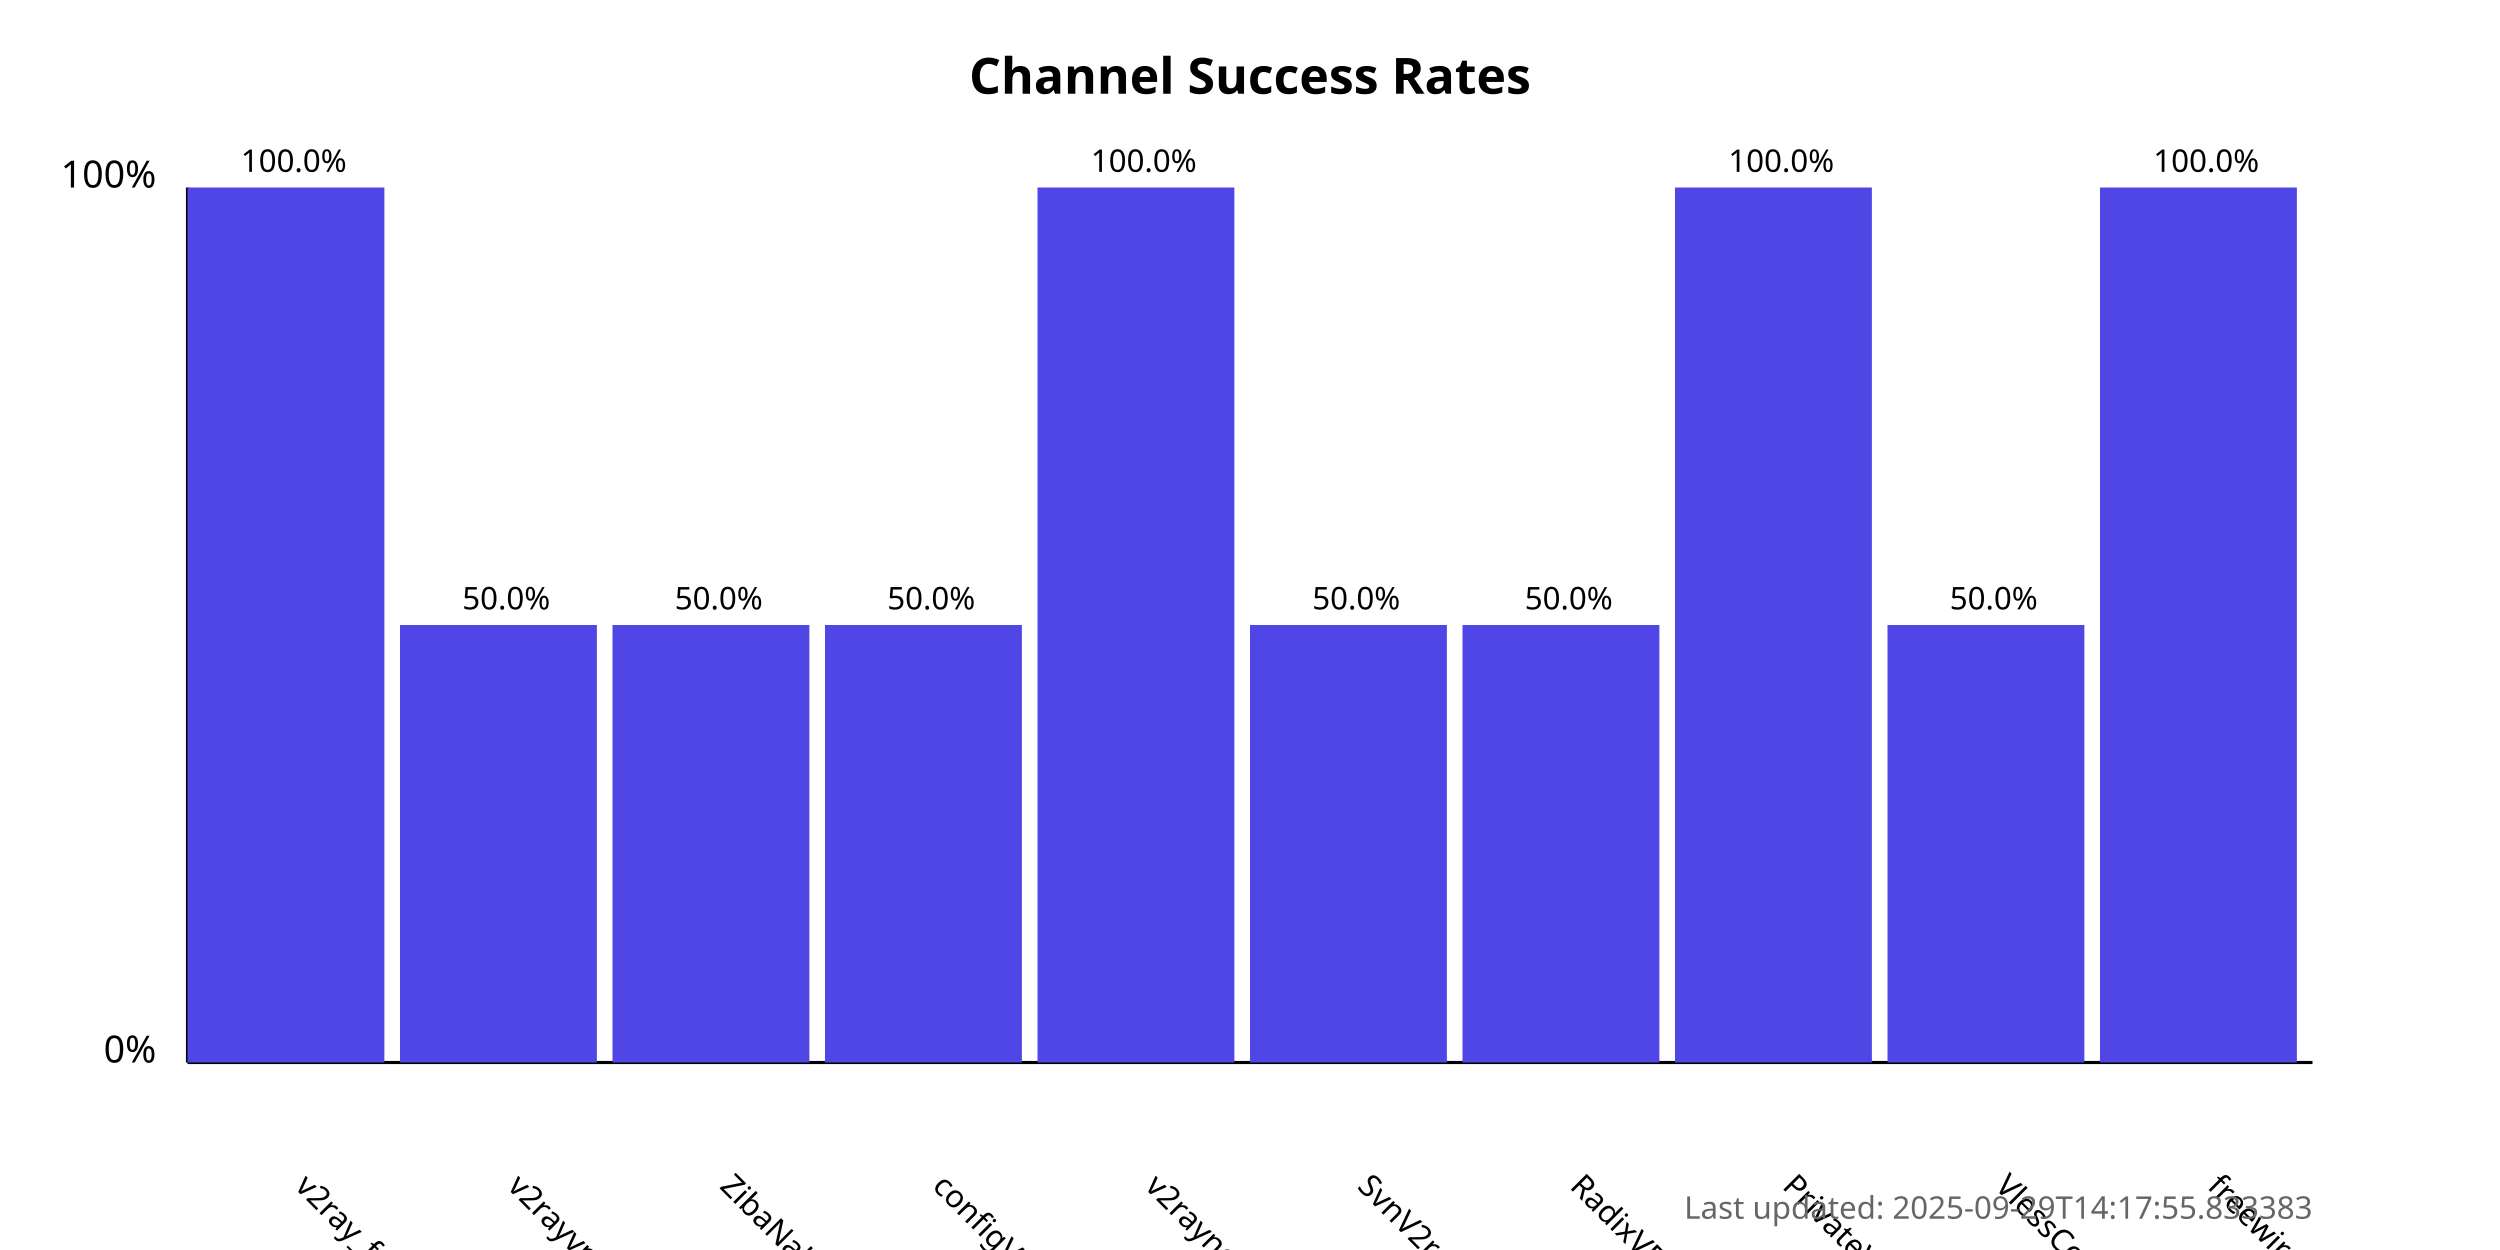
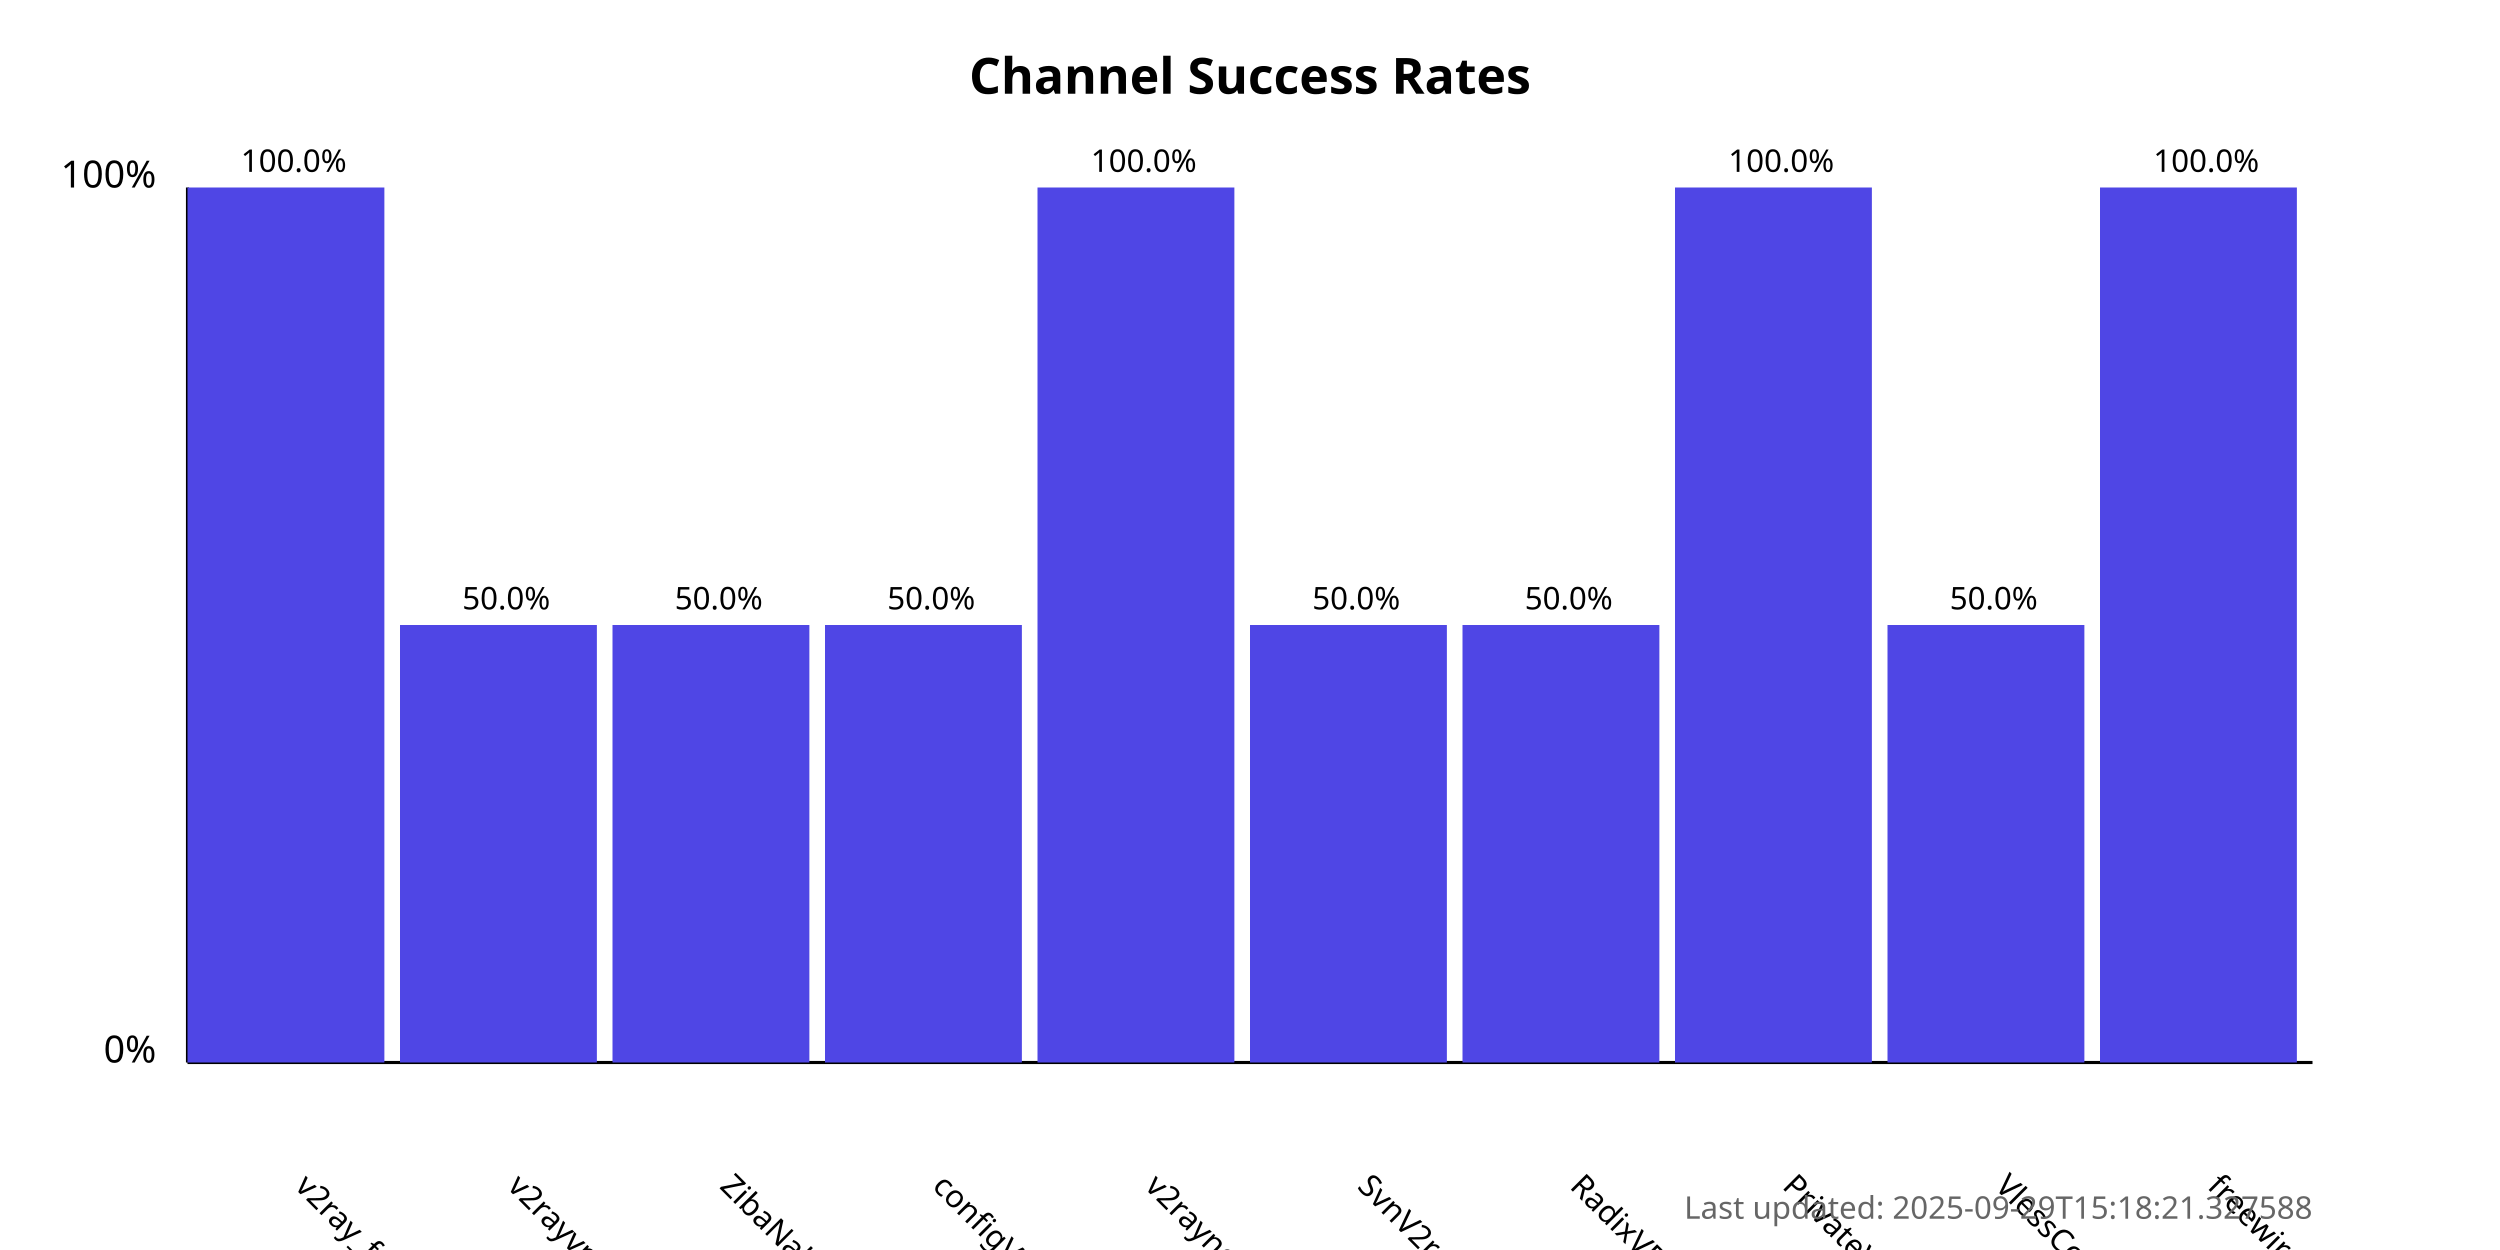
<svg xmlns="http://www.w3.org/2000/svg" width="800" height="400">
  <style>
            .chart-title { font: bold 16px sans-serif; }
            .axis-label { font: 12px sans-serif; }
            .tick-label { font: 10px sans-serif; }
            .bar { fill: #4f46e5; }
            .bar:hover { fill: #6366f1; }
            .timestamp { font: 10px sans-serif; fill: #666; }
        </style>
  <text x="400.0" y="30" text-anchor="middle" class="chart-title">
            Channel Success Rates
        </text>
  <line x1="60" y1="340" x2="60" y2="60" stroke="black" stroke-width="1" />
  <line x1="60" y1="340" x2="740" y2="340" stroke="black" stroke-width="1" />
  <text x="50" y="340" text-anchor="end" class="axis-label">0%</text>
  <text x="50" y="60" text-anchor="end" class="axis-label">100%</text>
  <g>
    <rect x="60" y="60.0" width="63.0" height="280.0" class="bar" />
    <text x="94.0" y="380" transform="rotate(45, 94.0, 380)" text-anchor="start" class="tick-label">
                v2ray_free_conf
            </text>
    <text x="94.0" y="55.0" text-anchor="middle" class="tick-label">
                100.0%
            </text>
  </g>
  <g>
    <rect x="128.0" y="200.0" width="63.0" height="140.0" class="bar" />
    <text x="162.0" y="380" transform="rotate(45, 162.0, 380)" text-anchor="start" class="tick-label">
                v2rayvpno
            </text>
    <text x="162.0" y="195.0" text-anchor="middle" class="tick-label">
                50.0%
            </text>
  </g>
  <g>
    <rect x="196.0" y="200.0" width="63.0" height="140.0" class="bar" />
    <text x="230.0" y="380" transform="rotate(45, 230.0, 380)" text-anchor="start" class="tick-label">
                ZibaNabz
            </text>
    <text x="230.0" y="195.0" text-anchor="middle" class="tick-label">
                50.0%
            </text>
  </g>
  <g>
    <rect x="264.0" y="200.0" width="63.0" height="140.0" class="bar" />
    <text x="298.0" y="380" transform="rotate(45, 298.0, 380)" text-anchor="start" class="tick-label">
                configV2rayForFree
            </text>
    <text x="298.0" y="195.0" text-anchor="middle" class="tick-label">
                50.0%
            </text>
  </g>
  <g>
    <rect x="332.0" y="60.0" width="63.0" height="280.0" class="bar" />
    <text x="366.0" y="380" transform="rotate(45, 366.0, 380)" text-anchor="start" class="tick-label">
                v2rayngvpn
            </text>
    <text x="366.0" y="55.0" text-anchor="middle" class="tick-label">
                100.0%
            </text>
  </g>
  <g>
    <rect x="400.0" y="200.0" width="63.0" height="140.0" class="bar" />
    <text x="434.0" y="380" transform="rotate(45, 434.0, 380)" text-anchor="start" class="tick-label">
                SvnV2ray
            </text>
    <text x="434.0" y="195.0" text-anchor="middle" class="tick-label">
                50.0%
            </text>
  </g>
  <g>
    <rect x="468.0" y="200.0" width="63.0" height="140.0" class="bar" />
    <text x="502.0" y="380" transform="rotate(45, 502.0, 380)" text-anchor="start" class="tick-label">
                RadixVPN
            </text>
    <text x="502.0" y="195.0" text-anchor="middle" class="tick-label">
                50.0%
            </text>
  </g>
  <g>
    <rect x="536.0" y="60.0" width="63.0" height="280.0" class="bar" />
    <text x="570.0" y="380" transform="rotate(45, 570.0, 380)" text-anchor="start" class="tick-label">
                PrivateVPNs
            </text>
    <text x="570.0" y="55.0" text-anchor="middle" class="tick-label">
                100.0%
            </text>
  </g>
  <g>
    <rect x="604.0" y="200.0" width="63.0" height="140.0" class="bar" />
    <text x="638.0" y="380" transform="rotate(45, 638.0, 380)" text-anchor="start" class="tick-label">
                VlessConfig
            </text>
    <text x="638.0" y="195.0" text-anchor="middle" class="tick-label">
                50.0%
            </text>
  </g>
  <g>
    <rect x="672.0" y="60.0" width="63.0" height="280.0" class="bar" />
    <text x="706.0" y="380" transform="rotate(45, 706.0, 380)" text-anchor="start" class="tick-label">
                freewireguard
            </text>
    <text x="706.0" y="55.0" text-anchor="middle" class="tick-label">
                100.0%
            </text>
  </g>
  <text x="740" y="390" text-anchor="end" class="timestamp">
-             Last updated: 2025-09-29T14:17:55.833383
+             Last updated: 2025-09-29T15:18:21.327588
        </text>
</svg>
